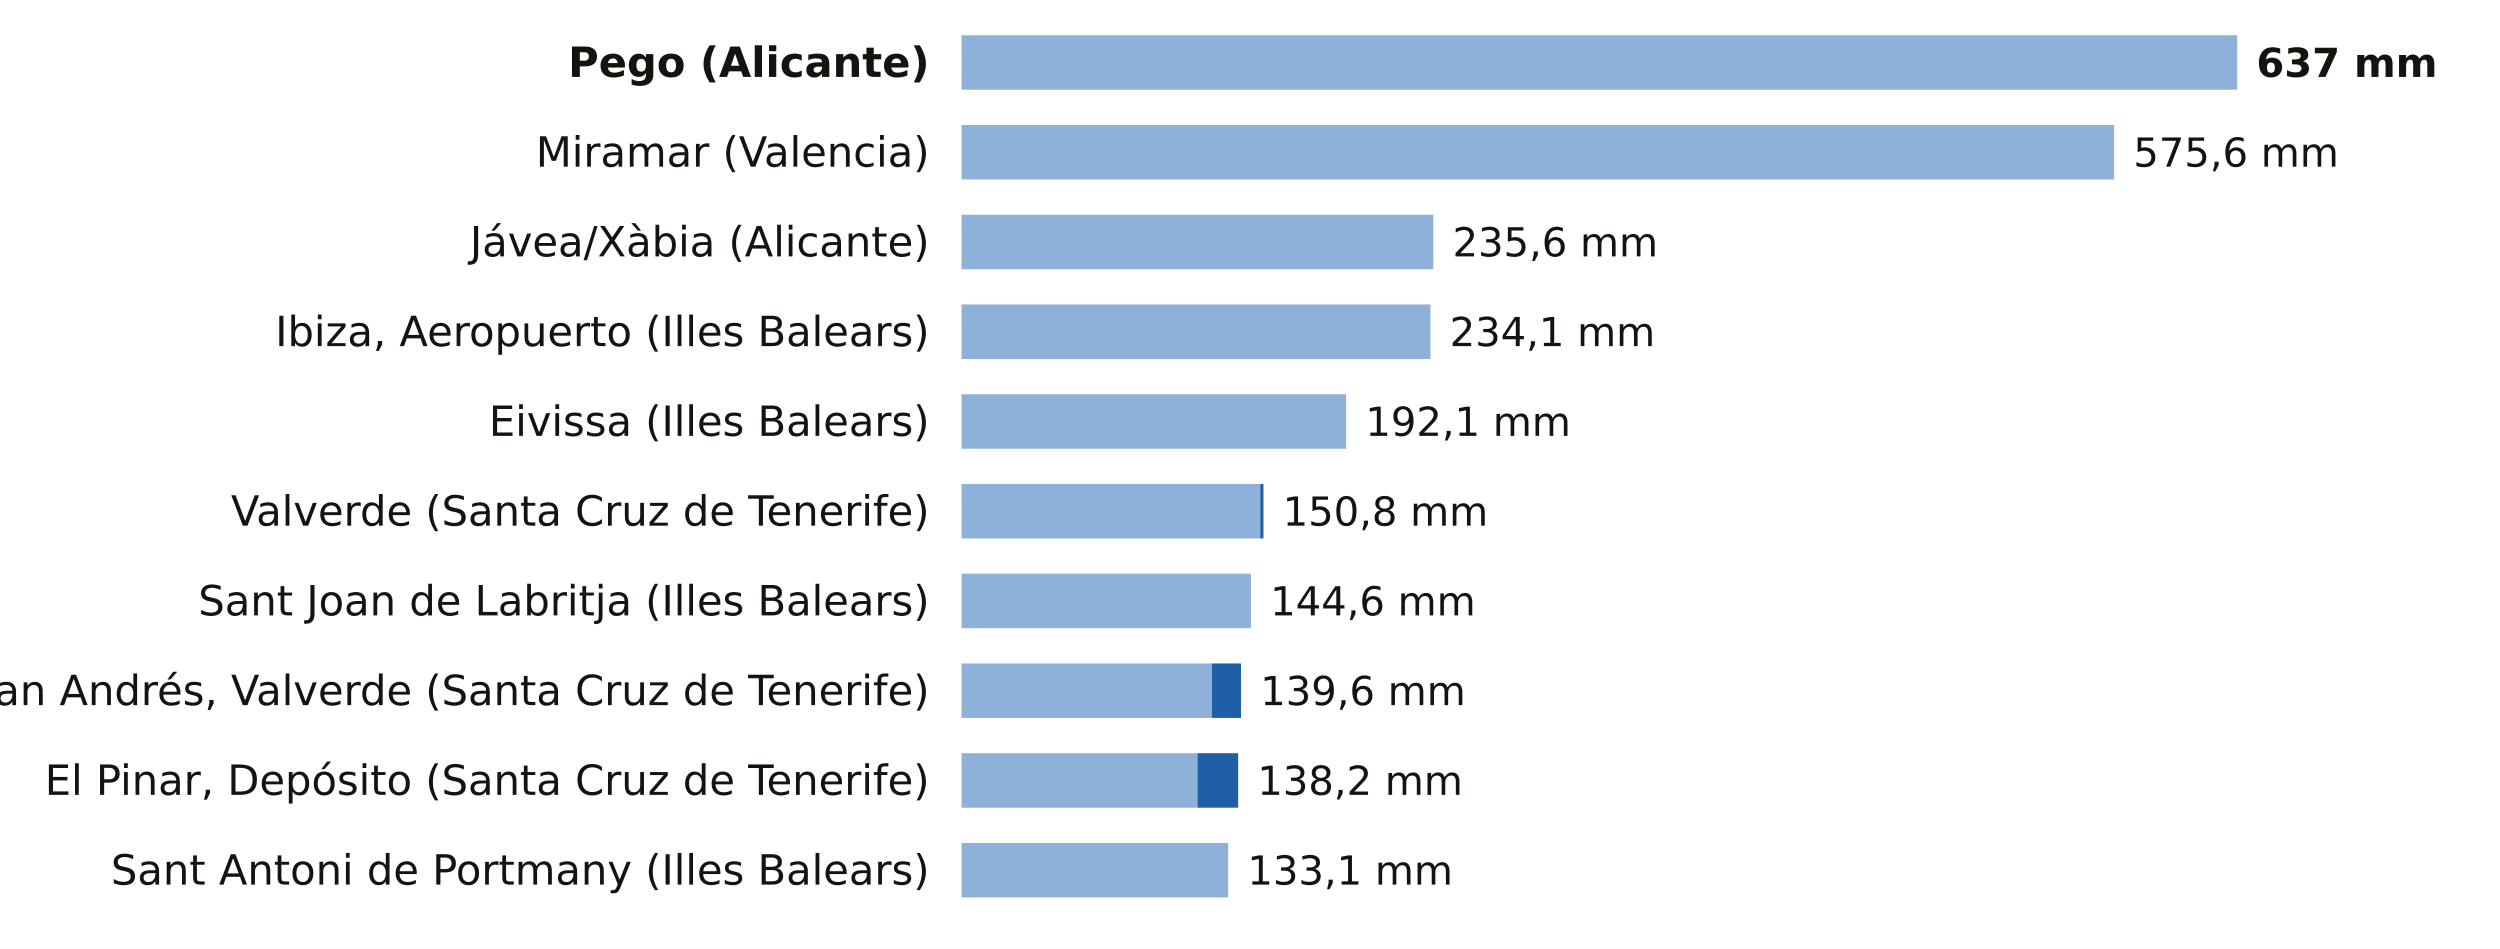
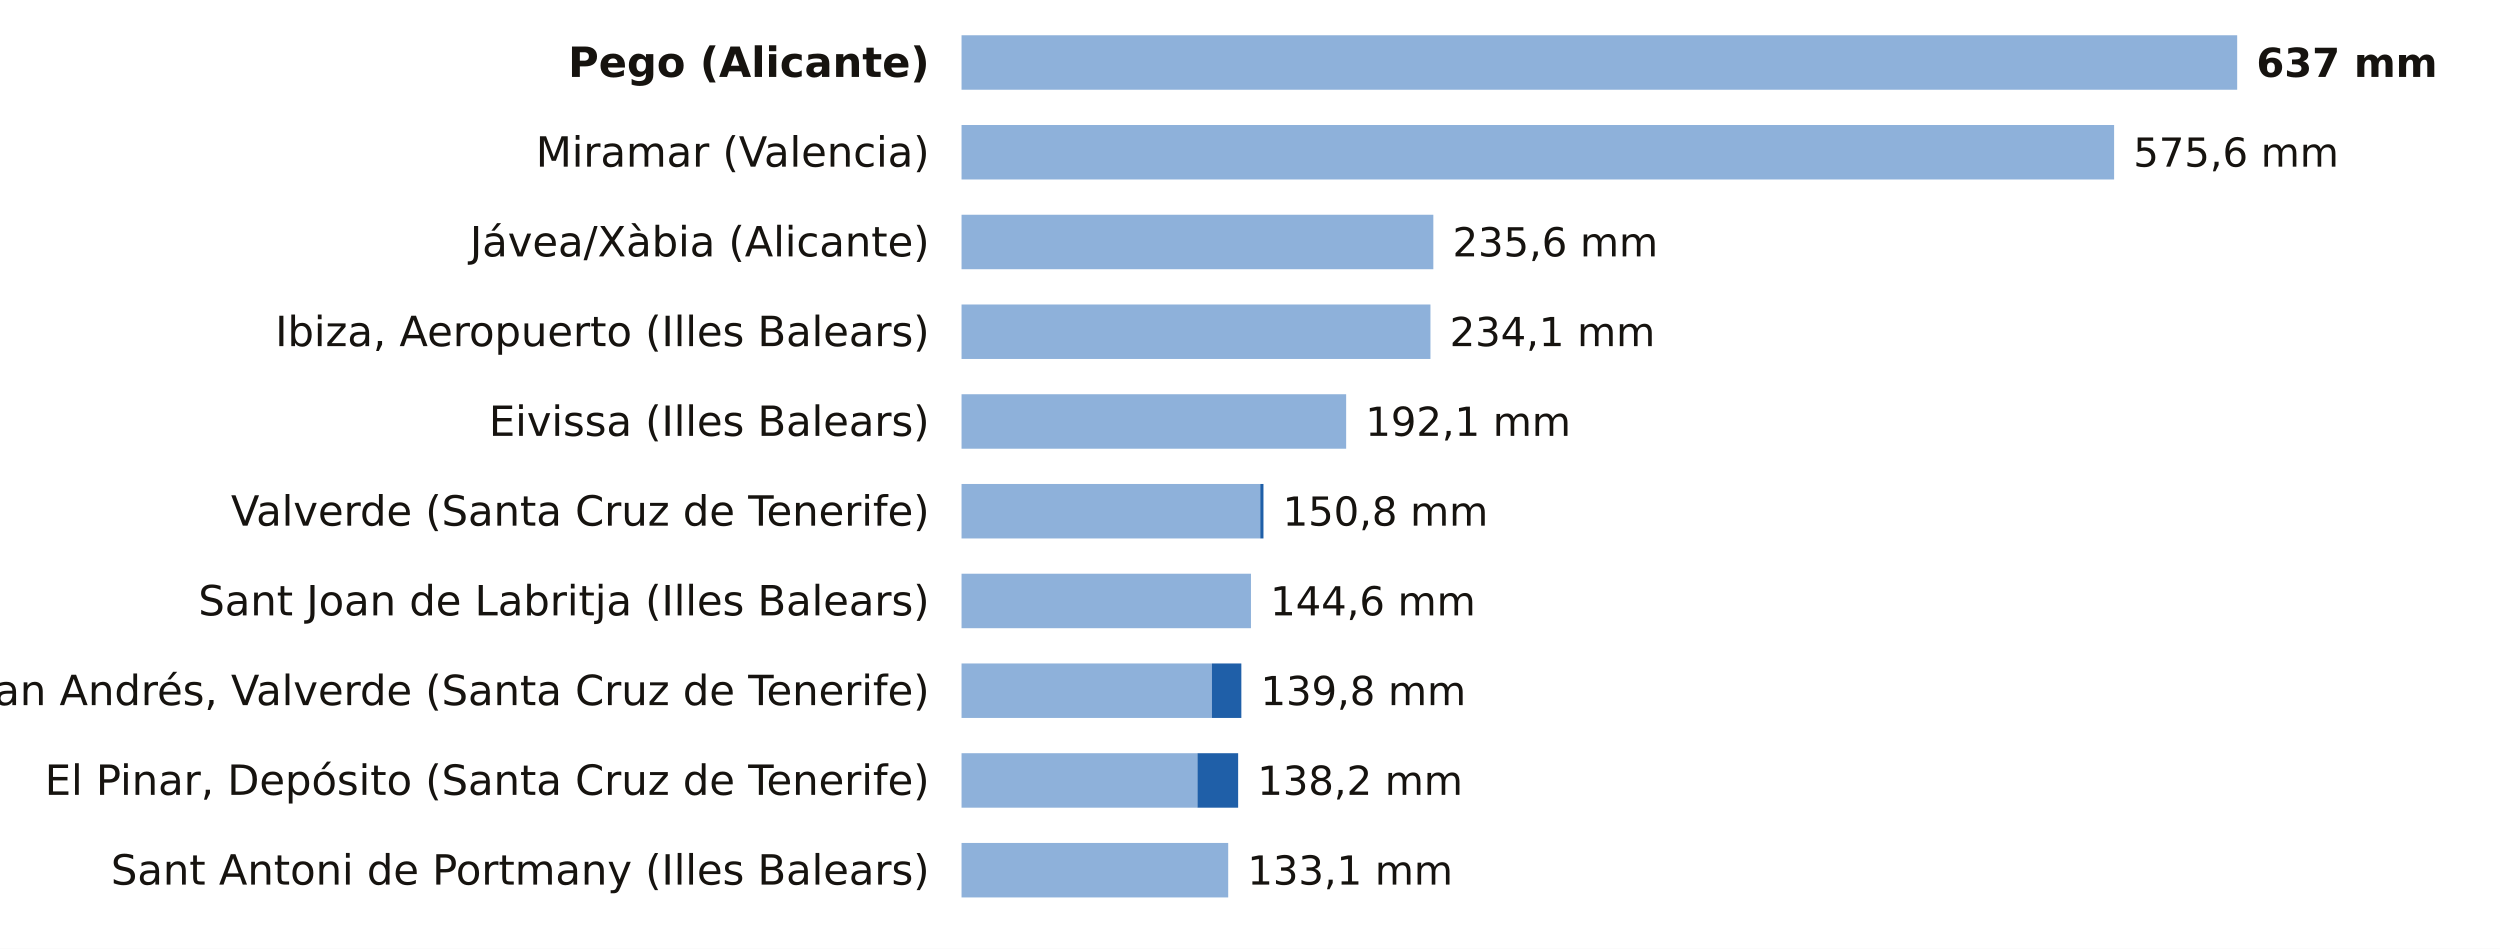
<svg xmlns="http://www.w3.org/2000/svg" viewBox="0 0 780 296" width="780" height="296" role="img" aria-label="La lluvia de los últimos 7 días, estación a estación">
  <rect width="780" height="296" fill="#FFFFFF" />
  <text x="290.0" y="24.0" font-size="13" fill="#16130F" text-anchor="end" font-weight="600" font-family="Public Sans, DejaVu Sans, Arial, sans-serif">Pego (Alicante)</text>
  <rect x="300" y="11" width="398.0" height="17" fill="#8EB1DA" />
  <text x="704.0" y="24.0" font-size="12.5" fill="#16130F" text-anchor="start" font-weight="700" font-family="Public Sans, DejaVu Sans, Arial, sans-serif">637 mm</text>
  <text x="290.0" y="52.0" font-size="13" fill="#16130F" text-anchor="end" font-weight="400" font-family="Public Sans, DejaVu Sans, Arial, sans-serif">Miramar (Valencia)</text>
  <rect x="300" y="39" width="359.6" height="17" fill="#8EB1DA" />
  <text x="665.6" y="52.0" font-size="12.5" fill="#16130F" text-anchor="start" font-weight="500" font-family="Public Sans, DejaVu Sans, Arial, sans-serif">575,6 mm</text>
  <text x="290.0" y="80.0" font-size="13" fill="#16130F" text-anchor="end" font-weight="400" font-family="Public Sans, DejaVu Sans, Arial, sans-serif">Jávea/Xàbia (Alicante)</text>
  <rect x="300" y="67" width="147.2" height="17" fill="#8EB1DA" />
  <text x="453.2" y="80.0" font-size="12.5" fill="#16130F" text-anchor="start" font-weight="500" font-family="Public Sans, DejaVu Sans, Arial, sans-serif">235,6 mm</text>
  <text x="290.0" y="108.0" font-size="13" fill="#16130F" text-anchor="end" font-weight="400" font-family="Public Sans, DejaVu Sans, Arial, sans-serif">Ibiza, Aeropuerto (Illes Balears)</text>
  <rect x="300" y="95" width="146.3" height="17" fill="#8EB1DA" />
  <text x="452.3" y="108.0" font-size="12.5" fill="#16130F" text-anchor="start" font-weight="500" font-family="Public Sans, DejaVu Sans, Arial, sans-serif">234,1 mm</text>
  <text x="290.0" y="136.0" font-size="13" fill="#16130F" text-anchor="end" font-weight="400" font-family="Public Sans, DejaVu Sans, Arial, sans-serif">Eivissa (Illes Balears)</text>
  <rect x="300" y="123" width="120.0" height="17" fill="#8EB1DA" />
  <text x="426.0" y="136.0" font-size="12.5" fill="#16130F" text-anchor="start" font-weight="500" font-family="Public Sans, DejaVu Sans, Arial, sans-serif">192,1 mm</text>
  <text x="290.0" y="164.0" font-size="13" fill="#16130F" text-anchor="end" font-weight="400" font-family="Public Sans, DejaVu Sans, Arial, sans-serif">Valverde (Santa Cruz de Tenerife)</text>
  <rect x="300" y="151" width="93.2" height="17" fill="#8EB1DA" />
  <rect x="393.2" y="151" width="1.0" height="17" fill="#1F5FA8" />
  <text x="400.2" y="164.0" font-size="12.5" fill="#16130F" text-anchor="start" font-weight="500" font-family="Public Sans, DejaVu Sans, Arial, sans-serif">150,8 mm</text>
  <text x="290.0" y="192.0" font-size="13" fill="#16130F" text-anchor="end" font-weight="400" font-family="Public Sans, DejaVu Sans, Arial, sans-serif">Sant Joan de Labritja (Illes Balears)</text>
  <rect x="300" y="179" width="90.3" height="17" fill="#8EB1DA" />
  <text x="396.3" y="192.0" font-size="12.5" fill="#16130F" text-anchor="start" font-weight="500" font-family="Public Sans, DejaVu Sans, Arial, sans-serif">144,6 mm</text>
  <text x="290.0" y="220.0" font-size="13" fill="#16130F" text-anchor="end" font-weight="400" font-family="Public Sans, DejaVu Sans, Arial, sans-serif">San Andrés, Valverde (Santa Cruz de Tenerife)</text>
  <rect x="300" y="207" width="78.1" height="17" fill="#8EB1DA" />
-   <rect x="378.1" y="207" width="9.1" height="17" fill="#1F5FA8" />
-   <text x="393.2" y="220.0" font-size="12.5" fill="#16130F" text-anchor="start" font-weight="500" font-family="Public Sans, DejaVu Sans, Arial, sans-serif">139,6 mm</text>
+   <rect x="378.1" y="207" width="9.2" height="17" fill="#1F5FA8" />
+   <text x="393.3" y="220.0" font-size="12.5" fill="#16130F" text-anchor="start" font-weight="500" font-family="Public Sans, DejaVu Sans, Arial, sans-serif">139,8 mm</text>
  <text x="290.0" y="248.0" font-size="13" fill="#16130F" text-anchor="end" font-weight="400" font-family="Public Sans, DejaVu Sans, Arial, sans-serif">El Pinar, Depósito (Santa Cruz de Tenerife)</text>
  <rect x="300" y="235" width="73.6" height="17" fill="#8EB1DA" />
  <rect x="373.6" y="235" width="12.7" height="17" fill="#1F5FA8" />
  <text x="392.3" y="248.0" font-size="12.5" fill="#16130F" text-anchor="start" font-weight="500" font-family="Public Sans, DejaVu Sans, Arial, sans-serif">138,2 mm</text>
  <text x="290.0" y="276.0" font-size="13" fill="#16130F" text-anchor="end" font-weight="400" font-family="Public Sans, DejaVu Sans, Arial, sans-serif">Sant Antoni de Portmany (Illes Balears)</text>
  <rect x="300" y="263" width="83.2" height="17" fill="#8EB1DA" />
  <text x="389.2" y="276.0" font-size="12.5" fill="#16130F" text-anchor="start" font-weight="500" font-family="Public Sans, DejaVu Sans, Arial, sans-serif">133,1 mm</text>
</svg>
